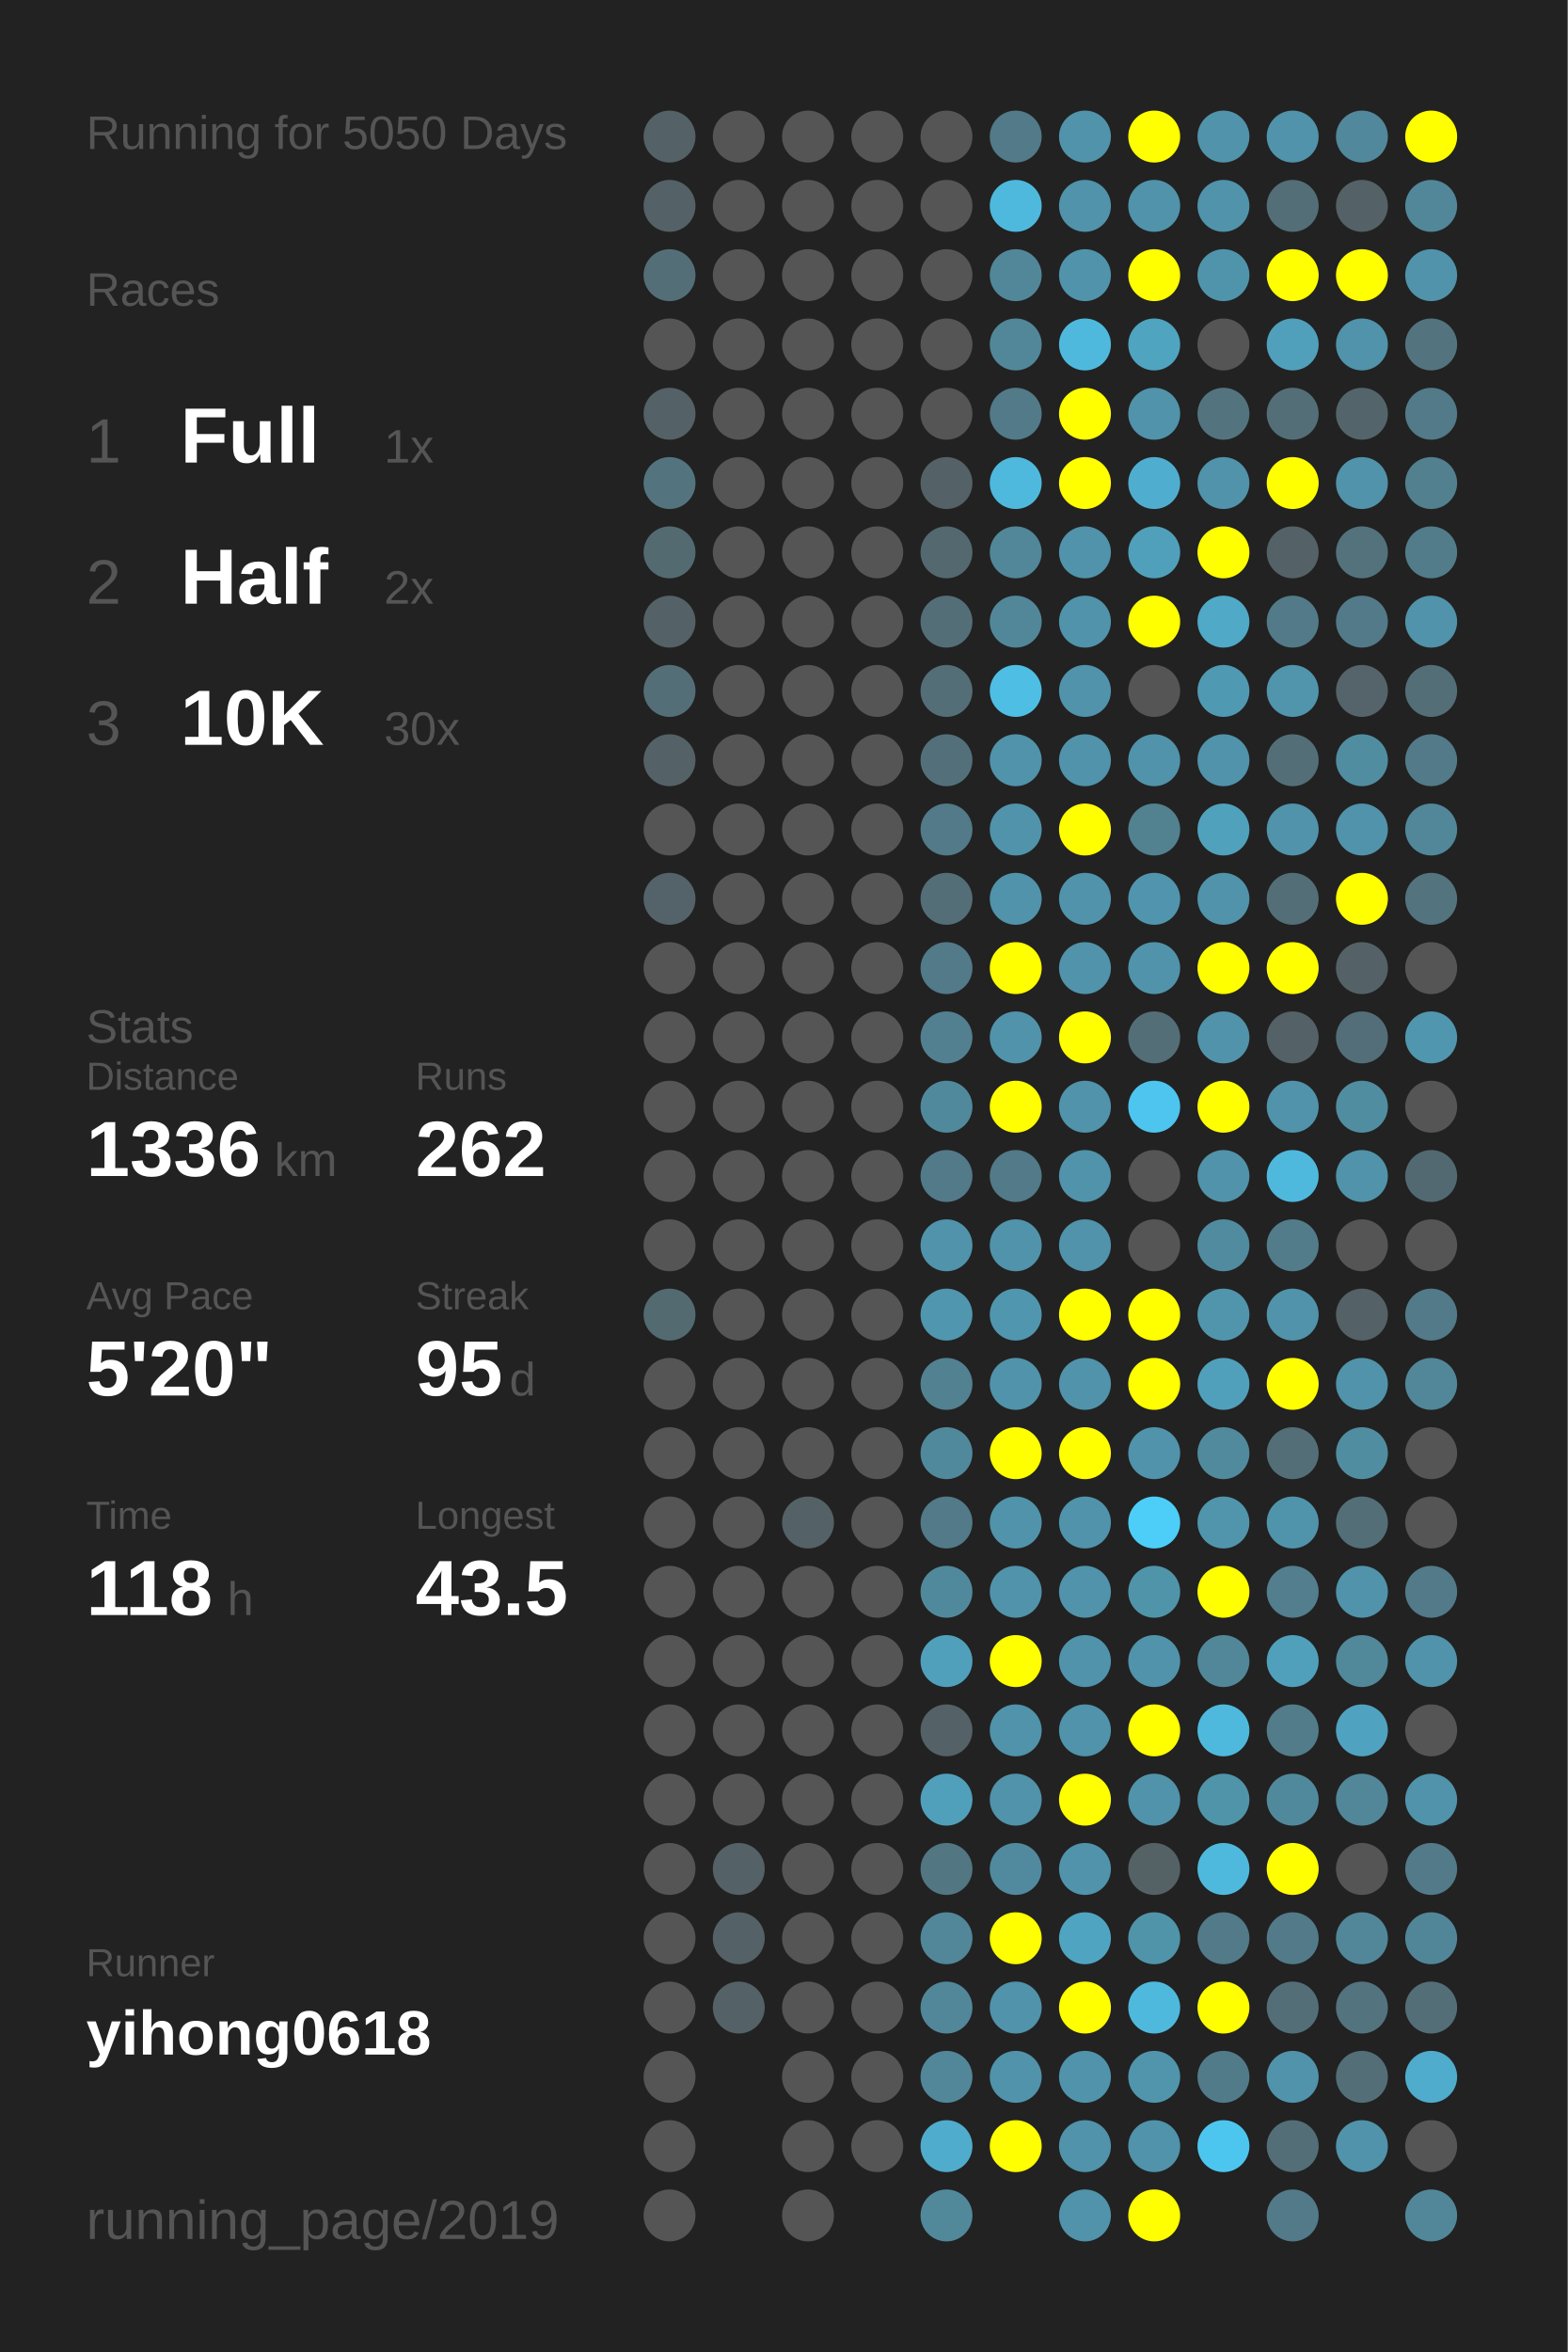
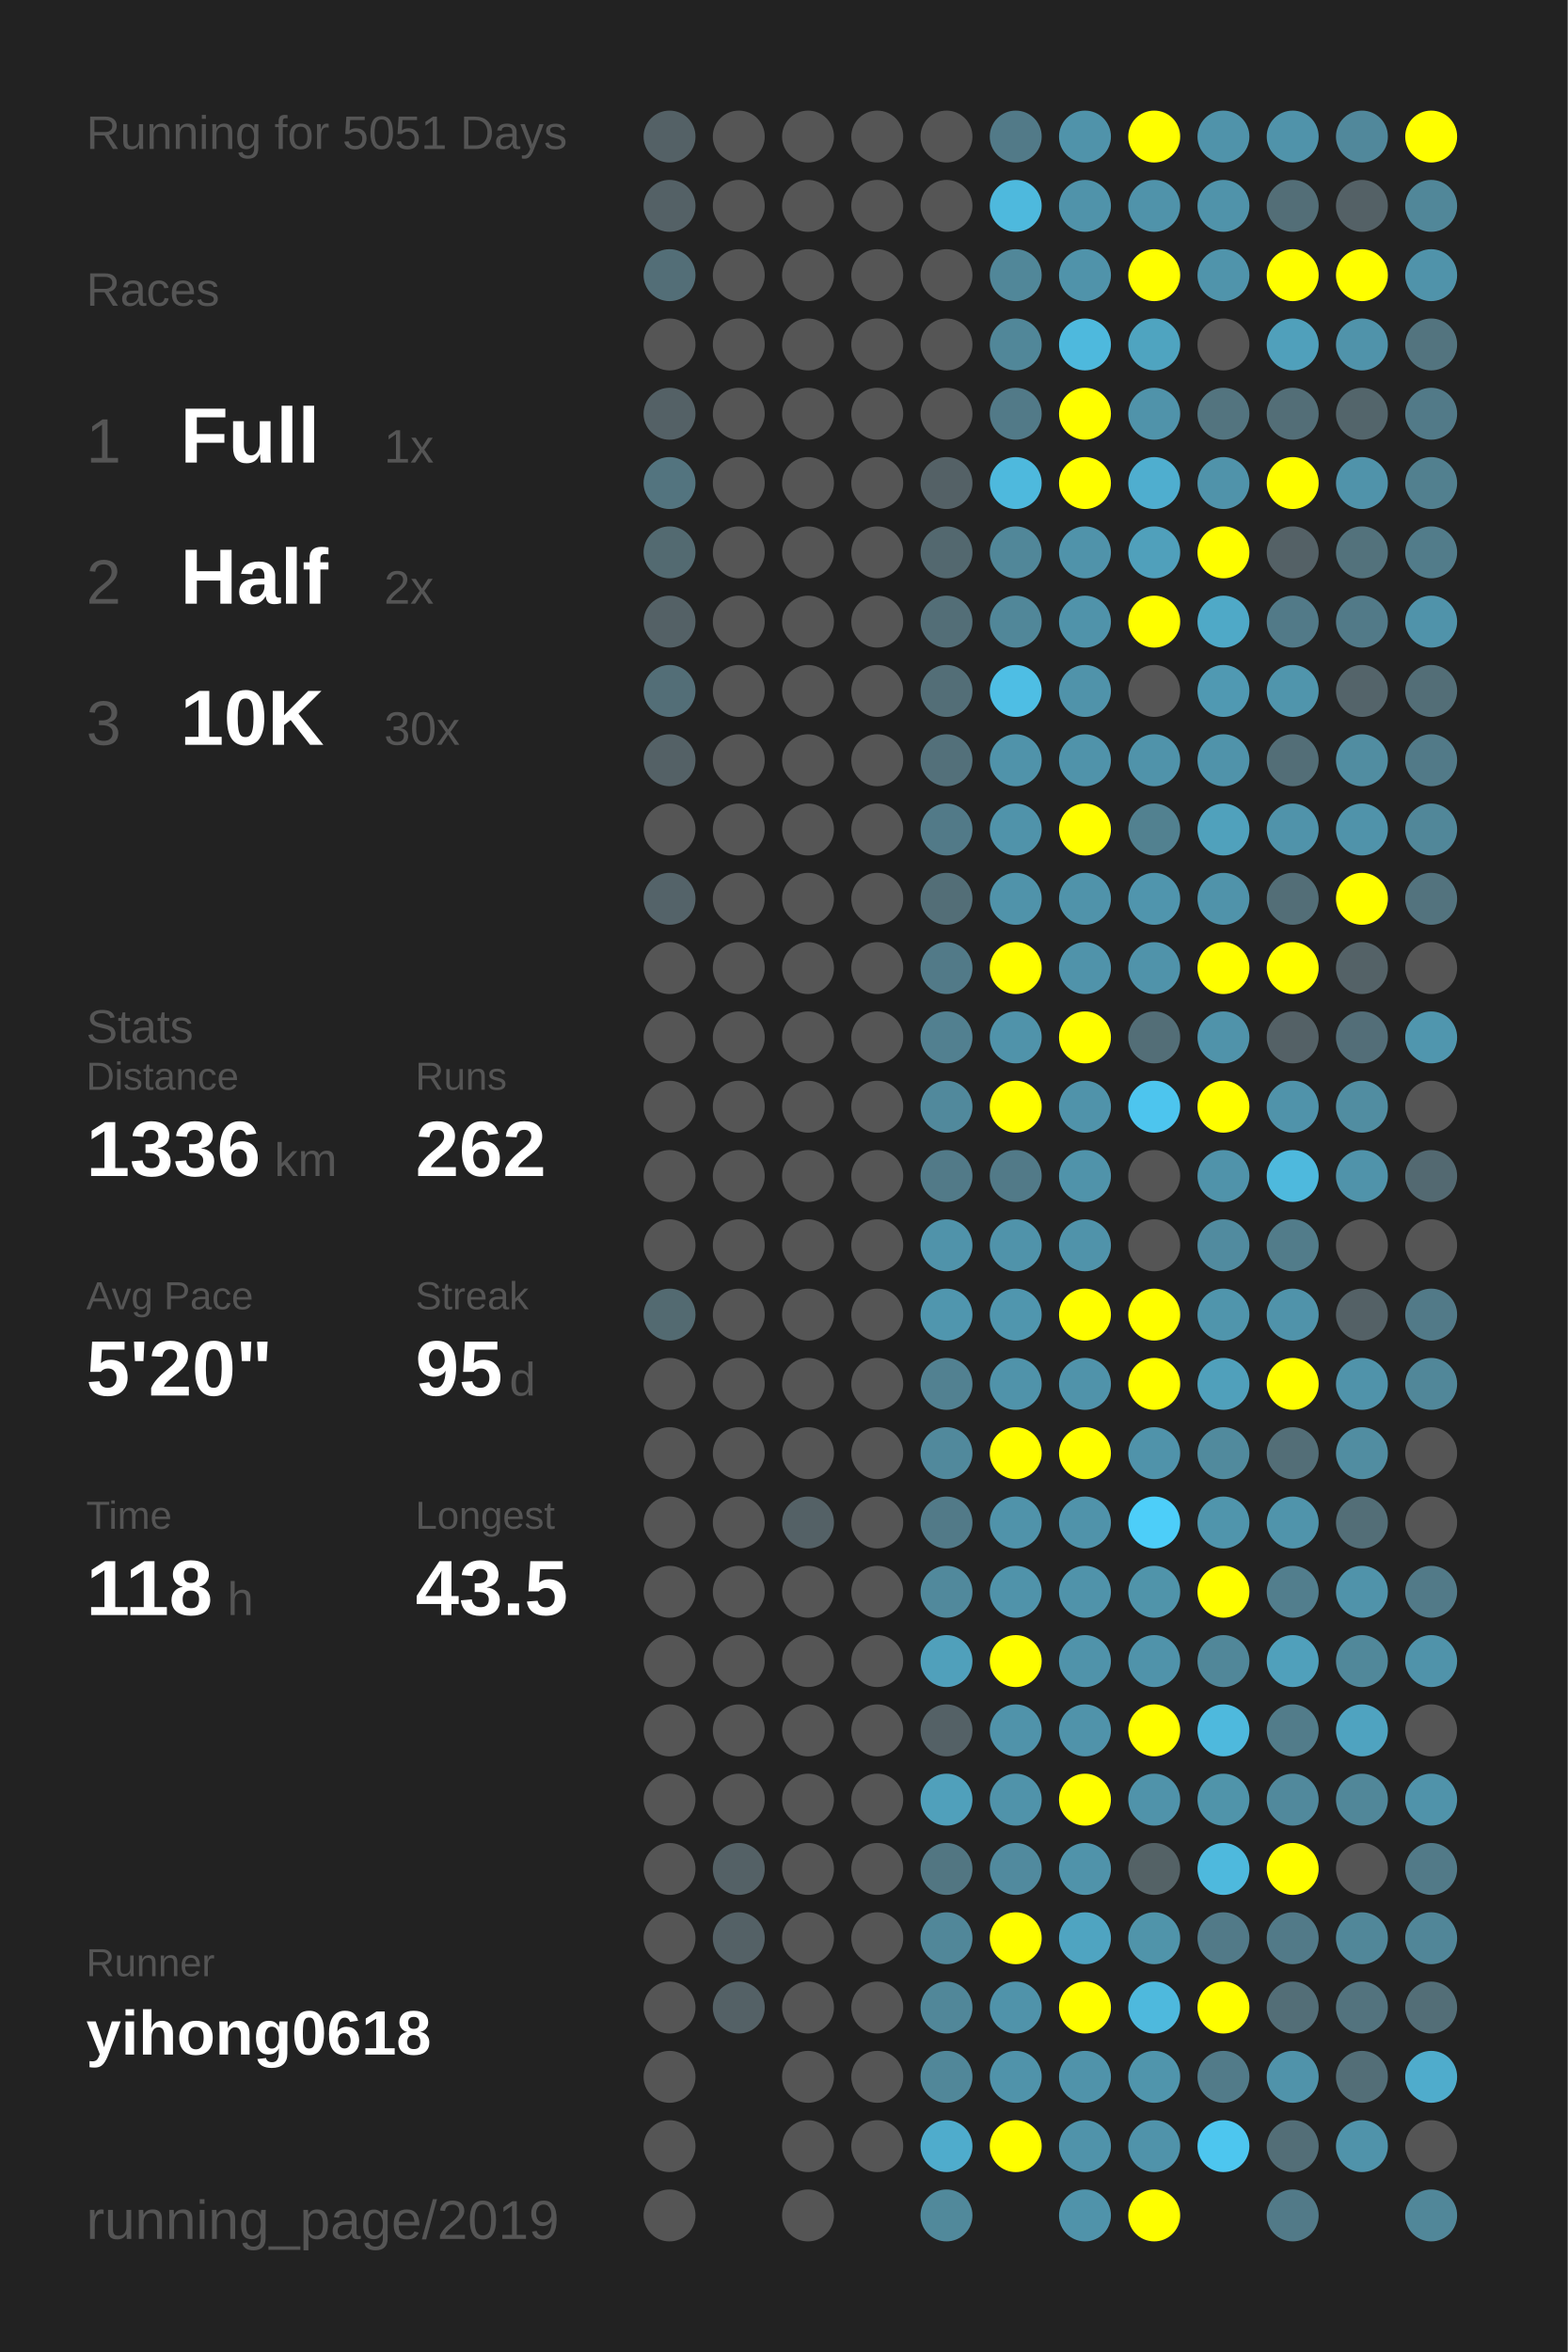
<svg xmlns="http://www.w3.org/2000/svg" baseProfile="full" height="300mm" version="1.1" viewBox="0,0,200,300" width="200mm">
  <defs />
  <rect fill="#222222" height="300" width="200" x="0" y="0" />
-   <text fill="#555555" style="font-size:6px; font-family:Arial;" x="11" y="19">Running for 5050 Days</text>
+   <text fill="#555555" style="font-size:6px; font-family:Arial;" x="11" y="19">Running for 5051 Days</text>
  <text fill="#555555" style="font-size:6px; font-family:Arial;" x="11" y="39">Races</text>
  <text fill="#555555" style="font-size:8px; font-family:Arial;" x="11" y="59">1</text>
  <text fill="#FFFFFF" style="font-size:10px; font-family:Arial; font-weight:bold;" x="23" y="59">Full</text>
  <text fill="#555555" style="font-size:6px; font-family:Arial;" x="49" y="59">1x</text>
  <text fill="#555555" style="font-size:8px; font-family:Arial;" x="11" y="77">2</text>
  <text fill="#FFFFFF" style="font-size:10px; font-family:Arial; font-weight:bold;" x="23" y="77">Half</text>
  <text fill="#555555" style="font-size:6px; font-family:Arial;" x="49" y="77">2x</text>
  <text fill="#555555" style="font-size:8px; font-family:Arial;" x="11" y="95">3</text>
  <text fill="#FFFFFF" style="font-size:10px; font-family:Arial; font-weight:bold;" x="23" y="95">10K</text>
  <text fill="#555555" style="font-size:6px; font-family:Arial;" x="49" y="95">30x</text>
  <text fill="#555555" style="font-size:6px; font-family:Arial;" x="11" y="133">Stats</text>
  <text fill="#555555" style="font-size:5px; font-family:Arial;" x="11" y="139">Distance</text>
  <text fill="#FFFFFF" style="font-size:10px; font-family:Arial; font-weight:bold;" x="11" y="150">1336</text>
  <text fill="#555555" style="font-size:6px; font-family:Arial;" x="35" y="150">km</text>
  <text fill="#555555" style="font-size:5px; font-family:Arial;" x="53" y="139">Runs</text>
  <text fill="#FFFFFF" style="font-size:10px; font-family:Arial; font-weight:bold;" x="53" y="150">262</text>
  <text fill="#555555" style="font-size:5px; font-family:Arial;" x="11" y="167">Avg Pace</text>
  <text fill="#FFFFFF" style="font-size:10px; font-family:Arial; font-weight:bold;" x="11" y="178">5'20"</text>
  <text fill="#555555" style="font-size:5px; font-family:Arial;" x="53" y="167">Streak</text>
  <text fill="#FFFFFF" style="font-size:10px; font-family:Arial; font-weight:bold;" x="53" y="178">95</text>
  <text fill="#555555" style="font-size:6px; font-family:Arial;" x="65" y="178">d</text>
  <text fill="#555555" style="font-size:5px; font-family:Arial;" x="11" y="195">Time</text>
  <text fill="#FFFFFF" style="font-size:10px; font-family:Arial; font-weight:bold;" x="11" y="206">118</text>
  <text fill="#555555" style="font-size:6px; font-family:Arial;" x="29" y="206">h</text>
  <text fill="#555555" style="font-size:5px; font-family:Arial;" x="53" y="195">Longest</text>
  <text fill="#FFFFFF" style="font-size:10px; font-family:Arial; font-weight:bold;" x="53" y="206">43.5</text>
  <text fill="#555555" style="font-size:5px; font-family:Arial;" x="11" y="252.065">Runner</text>
  <text fill="#FFFFFF" style="font-size:8px; font-family:Arial; font-weight:bold;" x="11" y="262.065">yihong0618</text>
  <text fill="#555555" style="font-size:7px; font-family:Arial;" x="11" y="285.581">running_page/2019</text>
  <circle cx="85.417" cy="17.419" fill="#546166" r="3.312" />
  <circle cx="85.417" cy="26.258" fill="#546166" r="3.312" />
  <circle cx="85.417" cy="35.097" fill="#536e77" r="3.312" />
  <circle cx="85.417" cy="43.935" fill="#555555" r="3.312" />
  <circle cx="85.417" cy="52.774" fill="#546166" r="3.312" />
  <circle cx="85.417" cy="61.613" fill="#53747f" r="3.312" />
  <circle cx="85.417" cy="70.452" fill="#536a71" r="3.312" />
  <circle cx="85.417" cy="79.29" fill="#546166" r="3.312" />
  <circle cx="85.417" cy="88.129" fill="#536e77" r="3.312" />
  <circle cx="85.417" cy="96.968" fill="#546166" r="3.312" />
  <circle cx="85.417" cy="105.806" fill="#555555" r="3.312" />
  <circle cx="85.417" cy="114.645" fill="#546369" r="3.312" />
  <circle cx="85.417" cy="123.484" fill="#555555" r="3.312" />
  <circle cx="85.417" cy="132.323" fill="#555555" r="3.312" />
  <circle cx="85.417" cy="141.161" fill="#555555" r="3.312" />
  <circle cx="85.417" cy="150" fill="#555555" r="3.312" />
  <circle cx="85.417" cy="158.839" fill="#555555" r="3.312" />
  <circle cx="85.417" cy="167.677" fill="#536a71" r="3.312" />
  <circle cx="85.417" cy="176.516" fill="#555555" r="3.312" />
  <circle cx="85.417" cy="185.355" fill="#555555" r="3.312" />
  <circle cx="85.417" cy="194.194" fill="#555555" r="3.312" />
  <circle cx="85.417" cy="203.032" fill="#555555" r="3.312" />
  <circle cx="85.417" cy="211.871" fill="#555555" r="3.312" />
  <circle cx="85.417" cy="220.71" fill="#555555" r="3.312" />
  <circle cx="85.417" cy="229.548" fill="#555555" r="3.312" />
  <circle cx="85.417" cy="238.387" fill="#555555" r="3.312" />
  <circle cx="85.417" cy="247.226" fill="#555555" r="3.312" />
  <circle cx="85.417" cy="256.065" fill="#555555" r="3.312" />
  <circle cx="85.417" cy="264.903" fill="#555555" r="3.312" />
  <circle cx="85.417" cy="273.742" fill="#555555" r="3.312" />
  <circle cx="85.417" cy="282.581" fill="#555555" r="3.312" />
  <circle cx="94.25" cy="17.419" fill="#555555" r="3.312" />
  <circle cx="94.25" cy="26.258" fill="#555555" r="3.312" />
  <circle cx="94.25" cy="35.097" fill="#555555" r="3.312" />
  <circle cx="94.25" cy="43.935" fill="#555555" r="3.312" />
  <circle cx="94.25" cy="52.774" fill="#555555" r="3.312" />
  <circle cx="94.25" cy="61.613" fill="#555555" r="3.312" />
  <circle cx="94.25" cy="70.452" fill="#555555" r="3.312" />
  <circle cx="94.25" cy="79.29" fill="#555555" r="3.312" />
  <circle cx="94.25" cy="88.129" fill="#555555" r="3.312" />
  <circle cx="94.25" cy="96.968" fill="#555555" r="3.312" />
  <circle cx="94.25" cy="105.806" fill="#555555" r="3.312" />
  <circle cx="94.25" cy="114.645" fill="#555555" r="3.312" />
  <circle cx="94.25" cy="123.484" fill="#555555" r="3.312" />
  <circle cx="94.25" cy="132.323" fill="#555555" r="3.312" />
  <circle cx="94.25" cy="141.161" fill="#555555" r="3.312" />
  <circle cx="94.25" cy="150" fill="#555555" r="3.312" />
  <circle cx="94.25" cy="158.839" fill="#555555" r="3.312" />
  <circle cx="94.25" cy="167.677" fill="#555555" r="3.312" />
  <circle cx="94.25" cy="176.516" fill="#555555" r="3.312" />
  <circle cx="94.25" cy="185.355" fill="#555555" r="3.312" />
  <circle cx="94.25" cy="194.194" fill="#555555" r="3.312" />
  <circle cx="94.25" cy="203.032" fill="#555555" r="3.312" />
  <circle cx="94.25" cy="211.871" fill="#555555" r="3.312" />
  <circle cx="94.25" cy="220.71" fill="#555555" r="3.312" />
  <circle cx="94.25" cy="229.548" fill="#555555" r="3.312" />
  <circle cx="94.25" cy="238.387" fill="#546166" r="3.312" />
  <circle cx="94.25" cy="247.226" fill="#546166" r="3.312" />
  <circle cx="94.25" cy="256.065" fill="#546166" r="3.312" />
  <circle cx="103.083" cy="17.419" fill="#555555" r="3.312" />
  <circle cx="103.083" cy="26.258" fill="#555555" r="3.312" />
  <circle cx="103.083" cy="35.097" fill="#555555" r="3.312" />
  <circle cx="103.083" cy="43.935" fill="#555555" r="3.312" />
  <circle cx="103.083" cy="52.774" fill="#555555" r="3.312" />
  <circle cx="103.083" cy="61.613" fill="#555555" r="3.312" />
  <circle cx="103.083" cy="70.452" fill="#555555" r="3.312" />
  <circle cx="103.083" cy="79.29" fill="#555555" r="3.312" />
  <circle cx="103.083" cy="88.129" fill="#555555" r="3.312" />
  <circle cx="103.083" cy="96.968" fill="#555555" r="3.312" />
  <circle cx="103.083" cy="105.806" fill="#555555" r="3.312" />
  <circle cx="103.083" cy="114.645" fill="#555555" r="3.312" />
  <circle cx="103.083" cy="123.484" fill="#555555" r="3.312" />
  <circle cx="103.083" cy="132.323" fill="#555555" r="3.312" />
  <circle cx="103.083" cy="141.161" fill="#555555" r="3.312" />
  <circle cx="103.083" cy="150" fill="#555555" r="3.312" />
  <circle cx="103.083" cy="158.839" fill="#555555" r="3.312" />
  <circle cx="103.083" cy="167.677" fill="#555555" r="3.312" />
  <circle cx="103.083" cy="176.516" fill="#555555" r="3.312" />
  <circle cx="103.083" cy="185.355" fill="#555555" r="3.312" />
  <circle cx="103.083" cy="194.194" fill="#546166" r="3.312" />
  <circle cx="103.083" cy="203.032" fill="#555555" r="3.312" />
  <circle cx="103.083" cy="211.871" fill="#555555" r="3.312" />
  <circle cx="103.083" cy="220.71" fill="#555555" r="3.312" />
  <circle cx="103.083" cy="229.548" fill="#555555" r="3.312" />
  <circle cx="103.083" cy="238.387" fill="#555555" r="3.312" />
  <circle cx="103.083" cy="247.226" fill="#555555" r="3.312" />
  <circle cx="103.083" cy="256.065" fill="#555555" r="3.312" />
  <circle cx="103.083" cy="264.903" fill="#555555" r="3.312" />
  <circle cx="103.083" cy="273.742" fill="#555555" r="3.312" />
  <circle cx="103.083" cy="282.581" fill="#555555" r="3.312" />
  <circle cx="111.917" cy="17.419" fill="#555555" r="3.312" />
  <circle cx="111.917" cy="26.258" fill="#555555" r="3.312" />
  <circle cx="111.917" cy="35.097" fill="#555555" r="3.312" />
  <circle cx="111.917" cy="43.935" fill="#555555" r="3.312" />
  <circle cx="111.917" cy="52.774" fill="#555555" r="3.312" />
  <circle cx="111.917" cy="61.613" fill="#555555" r="3.312" />
  <circle cx="111.917" cy="70.452" fill="#555555" r="3.312" />
  <circle cx="111.917" cy="79.29" fill="#555555" r="3.312" />
  <circle cx="111.917" cy="88.129" fill="#555555" r="3.312" />
  <circle cx="111.917" cy="96.968" fill="#555555" r="3.312" />
  <circle cx="111.917" cy="105.806" fill="#555555" r="3.312" />
  <circle cx="111.917" cy="114.645" fill="#555555" r="3.312" />
  <circle cx="111.917" cy="123.484" fill="#555555" r="3.312" />
  <circle cx="111.917" cy="132.323" fill="#555555" r="3.312" />
  <circle cx="111.917" cy="141.161" fill="#555555" r="3.312" />
  <circle cx="111.917" cy="150" fill="#555555" r="3.312" />
  <circle cx="111.917" cy="158.839" fill="#555555" r="3.312" />
  <circle cx="111.917" cy="167.677" fill="#555555" r="3.312" />
  <circle cx="111.917" cy="176.516" fill="#555555" r="3.312" />
  <circle cx="111.917" cy="185.355" fill="#555555" r="3.312" />
  <circle cx="111.917" cy="194.194" fill="#555555" r="3.312" />
  <circle cx="111.917" cy="203.032" fill="#555555" r="3.312" />
  <circle cx="111.917" cy="211.871" fill="#555555" r="3.312" />
  <circle cx="111.917" cy="220.71" fill="#555555" r="3.312" />
  <circle cx="111.917" cy="229.548" fill="#555555" r="3.312" />
  <circle cx="111.917" cy="238.387" fill="#555555" r="3.312" />
  <circle cx="111.917" cy="247.226" fill="#555555" r="3.312" />
  <circle cx="111.917" cy="256.065" fill="#555555" r="3.312" />
  <circle cx="111.917" cy="264.903" fill="#555555" r="3.312" />
  <circle cx="111.917" cy="273.742" fill="#555555" r="3.312" />
  <circle cx="120.75" cy="17.419" fill="#555555" r="3.312" />
  <circle cx="120.75" cy="26.258" fill="#555555" r="3.312" />
  <circle cx="120.75" cy="35.097" fill="#555555" r="3.312" />
  <circle cx="120.75" cy="43.935" fill="#555555" r="3.312" />
  <circle cx="120.75" cy="52.774" fill="#555555" r="3.312" />
  <circle cx="120.75" cy="61.613" fill="#546166" r="3.312" />
  <circle cx="120.75" cy="70.452" fill="#53686f" r="3.312" />
  <circle cx="120.75" cy="79.29" fill="#536e77" r="3.312" />
  <circle cx="120.75" cy="88.129" fill="#536e77" r="3.312" />
  <circle cx="120.75" cy="96.968" fill="#53707a" r="3.312" />
  <circle cx="120.75" cy="105.806" fill="#527a88" r="3.312" />
  <circle cx="120.75" cy="114.645" fill="#536e77" r="3.312" />
  <circle cx="120.75" cy="123.484" fill="#527a88" r="3.312" />
  <circle cx="120.75" cy="132.323" fill="#528090" r="3.312" />
  <circle cx="120.75" cy="141.161" fill="#51899c" r="3.312" />
  <circle cx="120.75" cy="150" fill="#527a88" r="3.312" />
  <circle cx="120.75" cy="158.839" fill="#5093aa" r="3.312" />
  <circle cx="120.75" cy="167.677" fill="#5096ae" r="3.312" />
  <circle cx="120.75" cy="176.516" fill="#528191" r="3.312" />
  <circle cx="120.75" cy="185.355" fill="#51899c" r="3.312" />
  <circle cx="120.75" cy="194.194" fill="#527a88" r="3.312" />
  <circle cx="120.75" cy="203.032" fill="#51899c" r="3.312" />
  <circle cx="120.75" cy="211.871" fill="#50a0bb" r="3.312" />
  <circle cx="120.75" cy="220.71" fill="#546166" r="3.312" />
  <circle cx="120.75" cy="229.548" fill="#50a0bb" r="3.312" />
  <circle cx="120.75" cy="238.387" fill="#527682" r="3.312" />
  <circle cx="120.75" cy="247.226" fill="#518799" r="3.312" />
  <circle cx="120.75" cy="256.065" fill="#518799" r="3.312" />
  <circle cx="120.75" cy="264.903" fill="#518799" r="3.312" />
  <circle cx="120.75" cy="273.742" fill="#4faccc" r="3.312" />
  <circle cx="120.75" cy="282.581" fill="#51899b" r="3.312" />
  <circle cx="129.583" cy="17.419" fill="#527a88" r="3.312" />
  <circle cx="129.583" cy="26.258" fill="#4eb9dd" r="3.312" />
  <circle cx="129.583" cy="35.097" fill="#518799" r="3.312" />
  <circle cx="129.583" cy="43.935" fill="#518799" r="3.312" />
  <circle cx="129.583" cy="52.774" fill="#527a88" r="3.312" />
  <circle cx="129.583" cy="61.613" fill="#4eb9dd" r="3.312" />
  <circle cx="129.583" cy="70.452" fill="#518799" r="3.312" />
  <circle cx="129.583" cy="79.29" fill="#518799" r="3.312" />
  <circle cx="129.583" cy="88.129" fill="#4ebee4" r="3.312" />
  <circle cx="129.583" cy="96.968" fill="#5093aa" r="3.312" />
  <circle cx="129.583" cy="105.806" fill="#5093aa" r="3.312" />
  <circle cx="129.583" cy="114.645" fill="#5093aa" r="3.312" />
  <circle cx="129.583" cy="123.484" fill="#FFFF00" r="3.312" />
  <circle cx="129.583" cy="132.323" fill="#5093aa" r="3.312" />
  <circle cx="129.583" cy="141.161" fill="#FFFF00" r="3.312" />
  <circle cx="129.583" cy="150" fill="#527a88" r="3.312" />
  <circle cx="129.583" cy="158.839" fill="#5093aa" r="3.312" />
  <circle cx="129.583" cy="167.677" fill="#5096ae" r="3.312" />
  <circle cx="129.583" cy="176.516" fill="#5093aa" r="3.312" />
  <circle cx="129.583" cy="185.355" fill="#FFFF00" r="3.312" />
  <circle cx="129.583" cy="194.194" fill="#5093aa" r="3.312" />
  <circle cx="129.583" cy="203.032" fill="#5093aa" r="3.312" />
  <circle cx="129.583" cy="211.871" fill="#FFFF00" r="3.312" />
  <circle cx="129.583" cy="220.71" fill="#5093aa" r="3.312" />
  <circle cx="129.583" cy="229.548" fill="#5093aa" r="3.312" />
  <circle cx="129.583" cy="238.387" fill="#518a9e" r="3.312" />
  <circle cx="129.583" cy="247.226" fill="#FFFF00" r="3.312" />
  <circle cx="129.583" cy="256.065" fill="#5093aa" r="3.312" />
  <circle cx="129.583" cy="264.903" fill="#5093aa" r="3.312" />
  <circle cx="129.583" cy="273.742" fill="#FFFF00" r="3.312" />
  <circle cx="138.417" cy="17.419" fill="#5093aa" r="3.312" />
  <circle cx="138.417" cy="26.258" fill="#5093aa" r="3.312" />
  <circle cx="138.417" cy="35.097" fill="#5093aa" r="3.312" />
  <circle cx="138.417" cy="43.935" fill="#4eb9dd" r="3.312" />
  <circle cx="138.417" cy="52.774" fill="#FFFF00" r="3.312" />
  <circle cx="138.417" cy="61.613" fill="#FFFF00" r="3.312" />
  <circle cx="138.417" cy="70.452" fill="#5093aa" r="3.312" />
  <circle cx="138.417" cy="79.29" fill="#5093aa" r="3.312" />
  <circle cx="138.417" cy="88.129" fill="#5093aa" r="3.312" />
  <circle cx="138.417" cy="96.968" fill="#5093aa" r="3.312" />
  <circle cx="138.417" cy="105.806" fill="#FFFF00" r="3.312" />
  <circle cx="138.417" cy="114.645" fill="#5093aa" r="3.312" />
  <circle cx="138.417" cy="123.484" fill="#5093aa" r="3.312" />
  <circle cx="138.417" cy="132.323" fill="#FFFF00" r="3.312" />
  <circle cx="138.417" cy="141.161" fill="#5093aa" r="3.312" />
  <circle cx="138.417" cy="150" fill="#5093aa" r="3.312" />
  <circle cx="138.417" cy="158.839" fill="#5093aa" r="3.312" />
  <circle cx="138.417" cy="167.677" fill="#FFFF00" r="3.312" />
  <circle cx="138.417" cy="176.516" fill="#5093aa" r="3.312" />
  <circle cx="138.417" cy="185.355" fill="#FFFF00" r="3.312" />
  <circle cx="138.417" cy="194.194" fill="#5093aa" r="3.312" />
  <circle cx="138.417" cy="203.032" fill="#5093aa" r="3.312" />
  <circle cx="138.417" cy="211.871" fill="#5093aa" r="3.312" />
  <circle cx="138.417" cy="220.71" fill="#5093aa" r="3.312" />
  <circle cx="138.417" cy="229.548" fill="#FFFF00" r="3.312" />
  <circle cx="138.417" cy="238.387" fill="#5093aa" r="3.312" />
  <circle cx="138.417" cy="247.226" fill="#4fa4c1" r="3.312" />
  <circle cx="138.417" cy="256.065" fill="#FFFF00" r="3.312" />
  <circle cx="138.417" cy="264.903" fill="#5093aa" r="3.312" />
  <circle cx="138.417" cy="273.742" fill="#5093aa" r="3.312" />
  <circle cx="138.417" cy="282.581" fill="#5093aa" r="3.312" />
  <circle cx="147.25" cy="17.419" fill="#FFFF00" r="3.312" />
  <circle cx="147.25" cy="26.258" fill="#5093aa" r="3.312" />
  <circle cx="147.25" cy="35.097" fill="#FFFF00" r="3.312" />
  <circle cx="147.25" cy="43.935" fill="#4fa4c0" r="3.312" />
  <circle cx="147.25" cy="52.774" fill="#5093aa" r="3.312" />
  <circle cx="147.25" cy="61.613" fill="#4faecf" r="3.312" />
  <circle cx="147.25" cy="70.452" fill="#50a0bb" r="3.312" />
  <circle cx="147.25" cy="79.29" fill="#FFFF00" r="3.312" />
  <circle cx="147.25" cy="88.129" fill="#555555" r="3.312" />
  <circle cx="147.25" cy="96.968" fill="#5093aa" r="3.312" />
  <circle cx="147.25" cy="105.806" fill="#528190" r="3.312" />
  <circle cx="147.25" cy="114.645" fill="#5095ad" r="3.312" />
  <circle cx="147.25" cy="123.484" fill="#5093aa" r="3.312" />
  <circle cx="147.25" cy="132.323" fill="#536e77" r="3.312" />
  <circle cx="147.25" cy="141.161" fill="#4dc5ee" r="3.312" />
  <circle cx="147.25" cy="150" fill="#555555" r="3.312" />
  <circle cx="147.25" cy="158.839" fill="#555555" r="3.312" />
  <circle cx="147.25" cy="167.677" fill="#FFFF00" r="3.312" />
  <circle cx="147.25" cy="176.516" fill="#FFFF00" r="3.312" />
  <circle cx="147.25" cy="185.355" fill="#5093aa" r="3.312" />
  <circle cx="147.25" cy="194.194" fill="#4dcef9" r="3.312" />
  <circle cx="147.25" cy="203.032" fill="#5094aa" r="3.312" />
  <circle cx="147.25" cy="211.871" fill="#5093aa" r="3.312" />
  <circle cx="147.25" cy="220.71" fill="#FFFF00" r="3.312" />
  <circle cx="147.25" cy="229.548" fill="#5093aa" r="3.312" />
  <circle cx="147.25" cy="238.387" fill="#546266" r="3.312" />
  <circle cx="147.25" cy="247.226" fill="#5094aa" r="3.312" />
  <circle cx="147.25" cy="256.065" fill="#4eb9dd" r="3.312" />
  <circle cx="147.25" cy="264.903" fill="#5095ac" r="3.312" />
  <circle cx="147.25" cy="273.742" fill="#5093aa" r="3.312" />
  <circle cx="147.25" cy="282.581" fill="#FFFF00" r="3.312" />
  <circle cx="156.083" cy="17.419" fill="#5093aa" r="3.312" />
  <circle cx="156.083" cy="26.258" fill="#5093aa" r="3.312" />
  <circle cx="156.083" cy="35.097" fill="#5094ab" r="3.312" />
  <circle cx="156.083" cy="43.935" fill="#555555" r="3.312" />
  <circle cx="156.083" cy="52.774" fill="#53747f" r="3.312" />
  <circle cx="156.083" cy="61.613" fill="#5093aa" r="3.312" />
  <circle cx="156.083" cy="70.452" fill="#FFFF00" r="3.312" />
  <circle cx="156.083" cy="79.29" fill="#4fa9c7" r="3.312" />
  <circle cx="156.083" cy="88.129" fill="#5099b2" r="3.312" />
  <circle cx="156.083" cy="96.968" fill="#5093aa" r="3.312" />
  <circle cx="156.083" cy="105.806" fill="#50a1bc" r="3.312" />
  <circle cx="156.083" cy="114.645" fill="#5093aa" r="3.312" />
  <circle cx="156.083" cy="123.484" fill="#FFFF00" r="3.312" />
  <circle cx="156.083" cy="132.323" fill="#5093aa" r="3.312" />
  <circle cx="156.083" cy="141.161" fill="#FFFF00" r="3.312" />
  <circle cx="156.083" cy="150" fill="#5093aa" r="3.312" />
  <circle cx="156.083" cy="158.839" fill="#518b9f" r="3.312" />
  <circle cx="156.083" cy="167.677" fill="#5095ac" r="3.312" />
  <circle cx="156.083" cy="176.516" fill="#50a0bb" r="3.312" />
  <circle cx="156.083" cy="185.355" fill="#518a9d" r="3.312" />
  <circle cx="156.083" cy="194.194" fill="#5095ac" r="3.312" />
  <circle cx="156.083" cy="203.032" fill="#FFFF00" r="3.312" />
  <circle cx="156.083" cy="211.871" fill="#518799" r="3.312" />
  <circle cx="156.083" cy="220.71" fill="#4eb9dd" r="3.312" />
  <circle cx="156.083" cy="229.548" fill="#5094aa" r="3.312" />
  <circle cx="156.083" cy="238.387" fill="#4eb9dd" r="3.312" />
  <circle cx="156.083" cy="247.226" fill="#527a88" r="3.312" />
  <circle cx="156.083" cy="256.065" fill="#FFFF00" r="3.312" />
  <circle cx="156.083" cy="264.903" fill="#527b89" r="3.312" />
  <circle cx="156.083" cy="273.742" fill="#4dc6ef" r="3.312" />
  <circle cx="164.917" cy="17.419" fill="#5093aa" r="3.312" />
  <circle cx="164.917" cy="26.258" fill="#536e77" r="3.312" />
  <circle cx="164.917" cy="35.097" fill="#FFFF00" r="3.312" />
  <circle cx="164.917" cy="43.935" fill="#50a0bb" r="3.312" />
  <circle cx="164.917" cy="52.774" fill="#536e77" r="3.312" />
  <circle cx="164.917" cy="61.613" fill="#FFFF00" r="3.312" />
  <circle cx="164.917" cy="70.452" fill="#546166" r="3.312" />
  <circle cx="164.917" cy="79.29" fill="#527a88" r="3.312" />
  <circle cx="164.917" cy="88.129" fill="#5095ac" r="3.312" />
  <circle cx="164.917" cy="96.968" fill="#536e77" r="3.312" />
  <circle cx="164.917" cy="105.806" fill="#5093aa" r="3.312" />
  <circle cx="164.917" cy="114.645" fill="#536e77" r="3.312" />
  <circle cx="164.917" cy="123.484" fill="#FFFF00" r="3.312" />
  <circle cx="164.917" cy="132.323" fill="#546166" r="3.312" />
  <circle cx="164.917" cy="141.161" fill="#5093aa" r="3.312" />
  <circle cx="164.917" cy="150" fill="#4eb9dd" r="3.312" />
  <circle cx="164.917" cy="158.839" fill="#527c8a" r="3.312" />
  <circle cx="164.917" cy="167.677" fill="#5093aa" r="3.312" />
  <circle cx="164.917" cy="176.516" fill="#FFFF00" r="3.312" />
  <circle cx="164.917" cy="185.355" fill="#536e77" r="3.312" />
  <circle cx="164.917" cy="194.194" fill="#5094ab" r="3.312" />
  <circle cx="164.917" cy="203.032" fill="#527e8d" r="3.312" />
  <circle cx="164.917" cy="211.871" fill="#50a0bb" r="3.312" />
  <circle cx="164.917" cy="220.71" fill="#527c8a" r="3.312" />
  <circle cx="164.917" cy="229.548" fill="#51899c" r="3.312" />
  <circle cx="164.917" cy="238.387" fill="#FFFF00" r="3.312" />
  <circle cx="164.917" cy="247.226" fill="#527a88" r="3.312" />
  <circle cx="164.917" cy="256.065" fill="#536e77" r="3.312" />
  <circle cx="164.917" cy="264.903" fill="#5093aa" r="3.312" />
  <circle cx="164.917" cy="273.742" fill="#536e77" r="3.312" />
  <circle cx="164.917" cy="282.581" fill="#527a88" r="3.312" />
  <circle cx="173.75" cy="17.419" fill="#51889b" r="3.312" />
  <circle cx="173.75" cy="26.258" fill="#546166" r="3.312" />
  <circle cx="173.75" cy="35.097" fill="#FFFF00" r="3.312" />
  <circle cx="173.75" cy="43.935" fill="#5093aa" r="3.312" />
  <circle cx="173.75" cy="52.774" fill="#53656b" r="3.312" />
  <circle cx="173.75" cy="61.613" fill="#5093aa" r="3.312" />
  <circle cx="173.75" cy="70.452" fill="#53727c" r="3.312" />
  <circle cx="173.75" cy="79.29" fill="#527a88" r="3.312" />
  <circle cx="173.75" cy="88.129" fill="#54646a" r="3.312" />
  <circle cx="173.75" cy="96.968" fill="#518da1" r="3.312" />
  <circle cx="173.75" cy="105.806" fill="#5093aa" r="3.312" />
  <circle cx="173.75" cy="114.645" fill="#FFFF00" r="3.312" />
  <circle cx="173.75" cy="123.484" fill="#546267" r="3.312" />
  <circle cx="173.75" cy="132.323" fill="#536e78" r="3.312" />
  <circle cx="173.75" cy="141.161" fill="#518da1" r="3.312" />
  <circle cx="173.75" cy="150" fill="#5093aa" r="3.312" />
  <circle cx="173.75" cy="158.839" fill="#555555" r="3.312" />
  <circle cx="173.75" cy="167.677" fill="#546166" r="3.312" />
  <circle cx="173.75" cy="176.516" fill="#5093aa" r="3.312" />
  <circle cx="173.75" cy="185.355" fill="#518da1" r="3.312" />
  <circle cx="173.75" cy="194.194" fill="#536e77" r="3.312" />
  <circle cx="173.75" cy="203.032" fill="#5093aa" r="3.312" />
  <circle cx="173.75" cy="211.871" fill="#51889a" r="3.312" />
  <circle cx="173.75" cy="220.71" fill="#4fa3c0" r="3.312" />
  <circle cx="173.75" cy="229.548" fill="#518799" r="3.312" />
  <circle cx="173.75" cy="238.387" fill="#555555" r="3.312" />
  <circle cx="173.75" cy="247.226" fill="#518799" r="3.312" />
  <circle cx="173.75" cy="256.065" fill="#53737e" r="3.312" />
  <circle cx="173.75" cy="264.903" fill="#536e77" r="3.312" />
  <circle cx="173.75" cy="273.742" fill="#5093aa" r="3.312" />
  <circle cx="182.583" cy="17.419" fill="#FFFF00" r="3.312" />
  <circle cx="182.583" cy="26.258" fill="#518799" r="3.312" />
  <circle cx="182.583" cy="35.097" fill="#5093aa" r="3.312" />
  <circle cx="182.583" cy="43.935" fill="#53747f" r="3.312" />
  <circle cx="182.583" cy="52.774" fill="#527a88" r="3.312" />
  <circle cx="182.583" cy="61.613" fill="#52808f" r="3.312" />
  <circle cx="182.583" cy="70.452" fill="#527c8a" r="3.312" />
  <circle cx="182.583" cy="79.29" fill="#5093aa" r="3.312" />
  <circle cx="182.583" cy="88.129" fill="#536e77" r="3.312" />
  <circle cx="182.583" cy="96.968" fill="#527a88" r="3.312" />
  <circle cx="182.583" cy="105.806" fill="#518799" r="3.312" />
  <circle cx="182.583" cy="114.645" fill="#53737e" r="3.312" />
  <circle cx="182.583" cy="123.484" fill="#555555" r="3.312" />
  <circle cx="182.583" cy="132.323" fill="#5096ae" r="3.312" />
  <circle cx="182.583" cy="141.161" fill="#555555" r="3.312" />
  <circle cx="182.583" cy="150" fill="#536971" r="3.312" />
  <circle cx="182.583" cy="158.839" fill="#555555" r="3.312" />
  <circle cx="182.583" cy="167.677" fill="#527a88" r="3.312" />
  <circle cx="182.583" cy="176.516" fill="#518799" r="3.312" />
  <circle cx="182.583" cy="185.355" fill="#555555" r="3.312" />
  <circle cx="182.583" cy="194.194" fill="#555555" r="3.312" />
  <circle cx="182.583" cy="203.032" fill="#527a88" r="3.312" />
  <circle cx="182.583" cy="211.871" fill="#5093aa" r="3.312" />
  <circle cx="182.583" cy="220.71" fill="#555555" r="3.312" />
  <circle cx="182.583" cy="229.548" fill="#5093aa" r="3.312" />
  <circle cx="182.583" cy="238.387" fill="#527a88" r="3.312" />
  <circle cx="182.583" cy="247.226" fill="#518698" r="3.312" />
  <circle cx="182.583" cy="256.065" fill="#536e77" r="3.312" />
  <circle cx="182.583" cy="264.903" fill="#4faccc" r="3.312" />
  <circle cx="182.583" cy="273.742" fill="#555555" r="3.312" />
  <circle cx="182.583" cy="282.581" fill="#518799" r="3.312" />
</svg>
